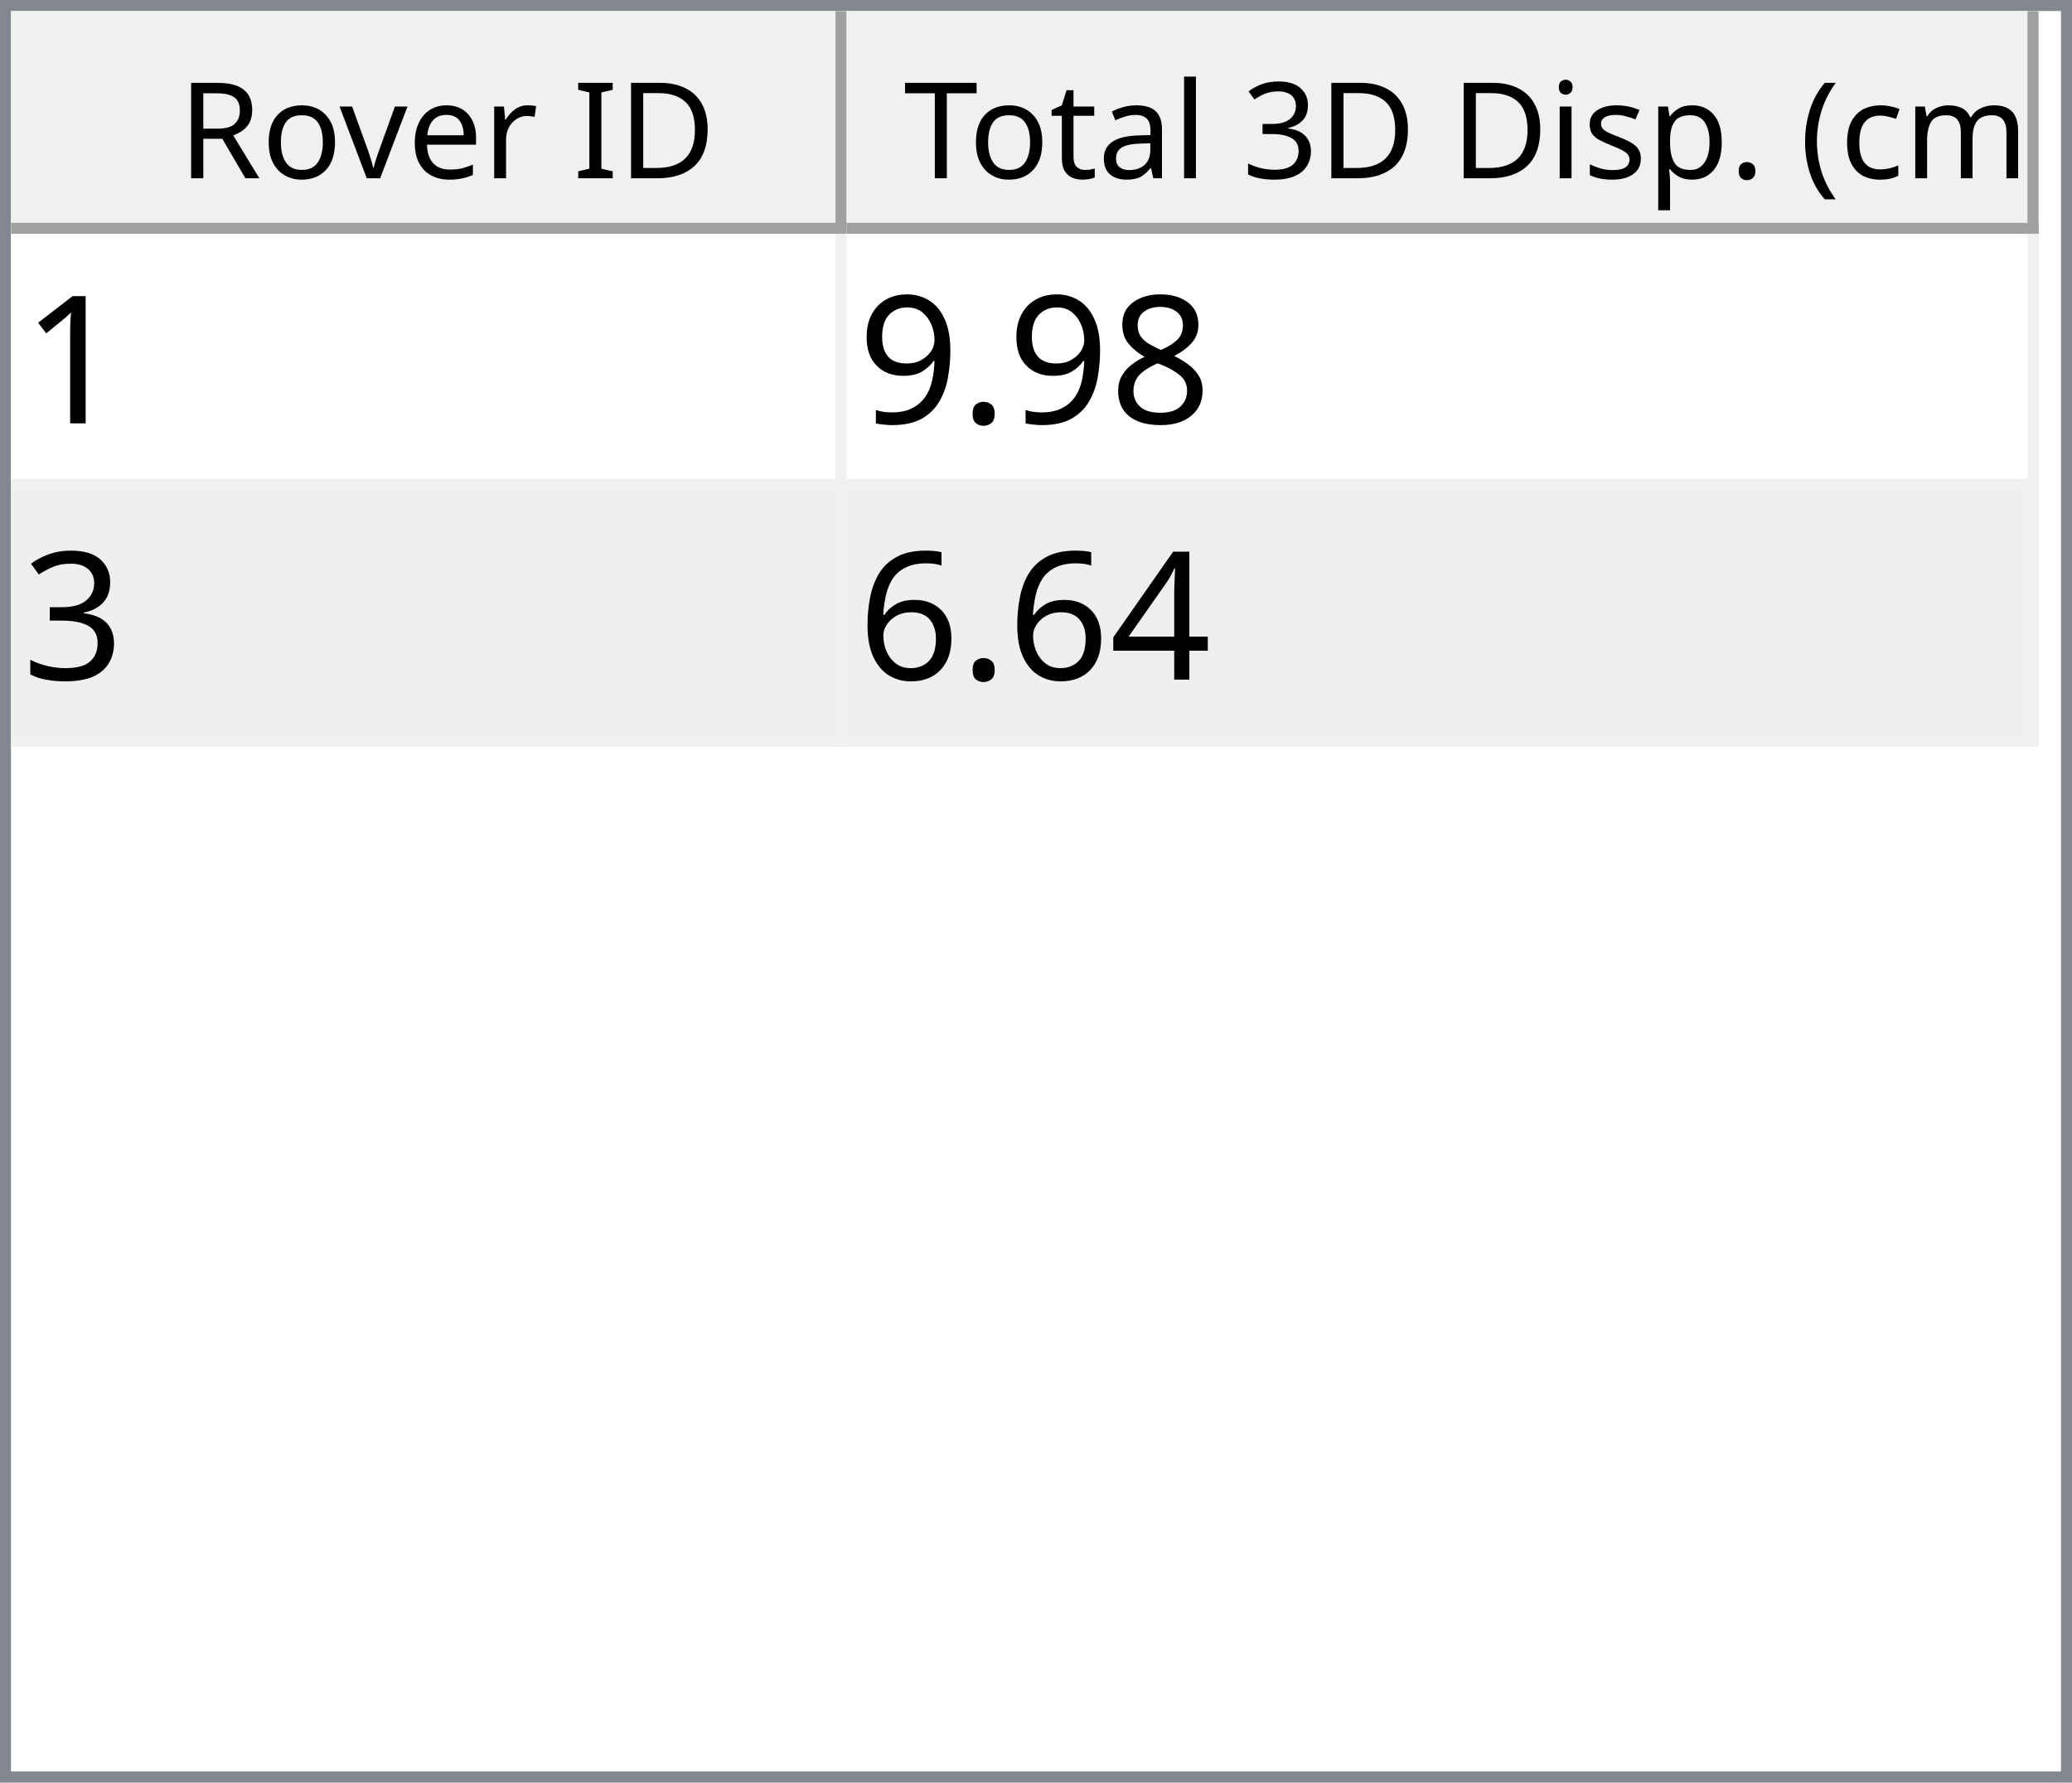
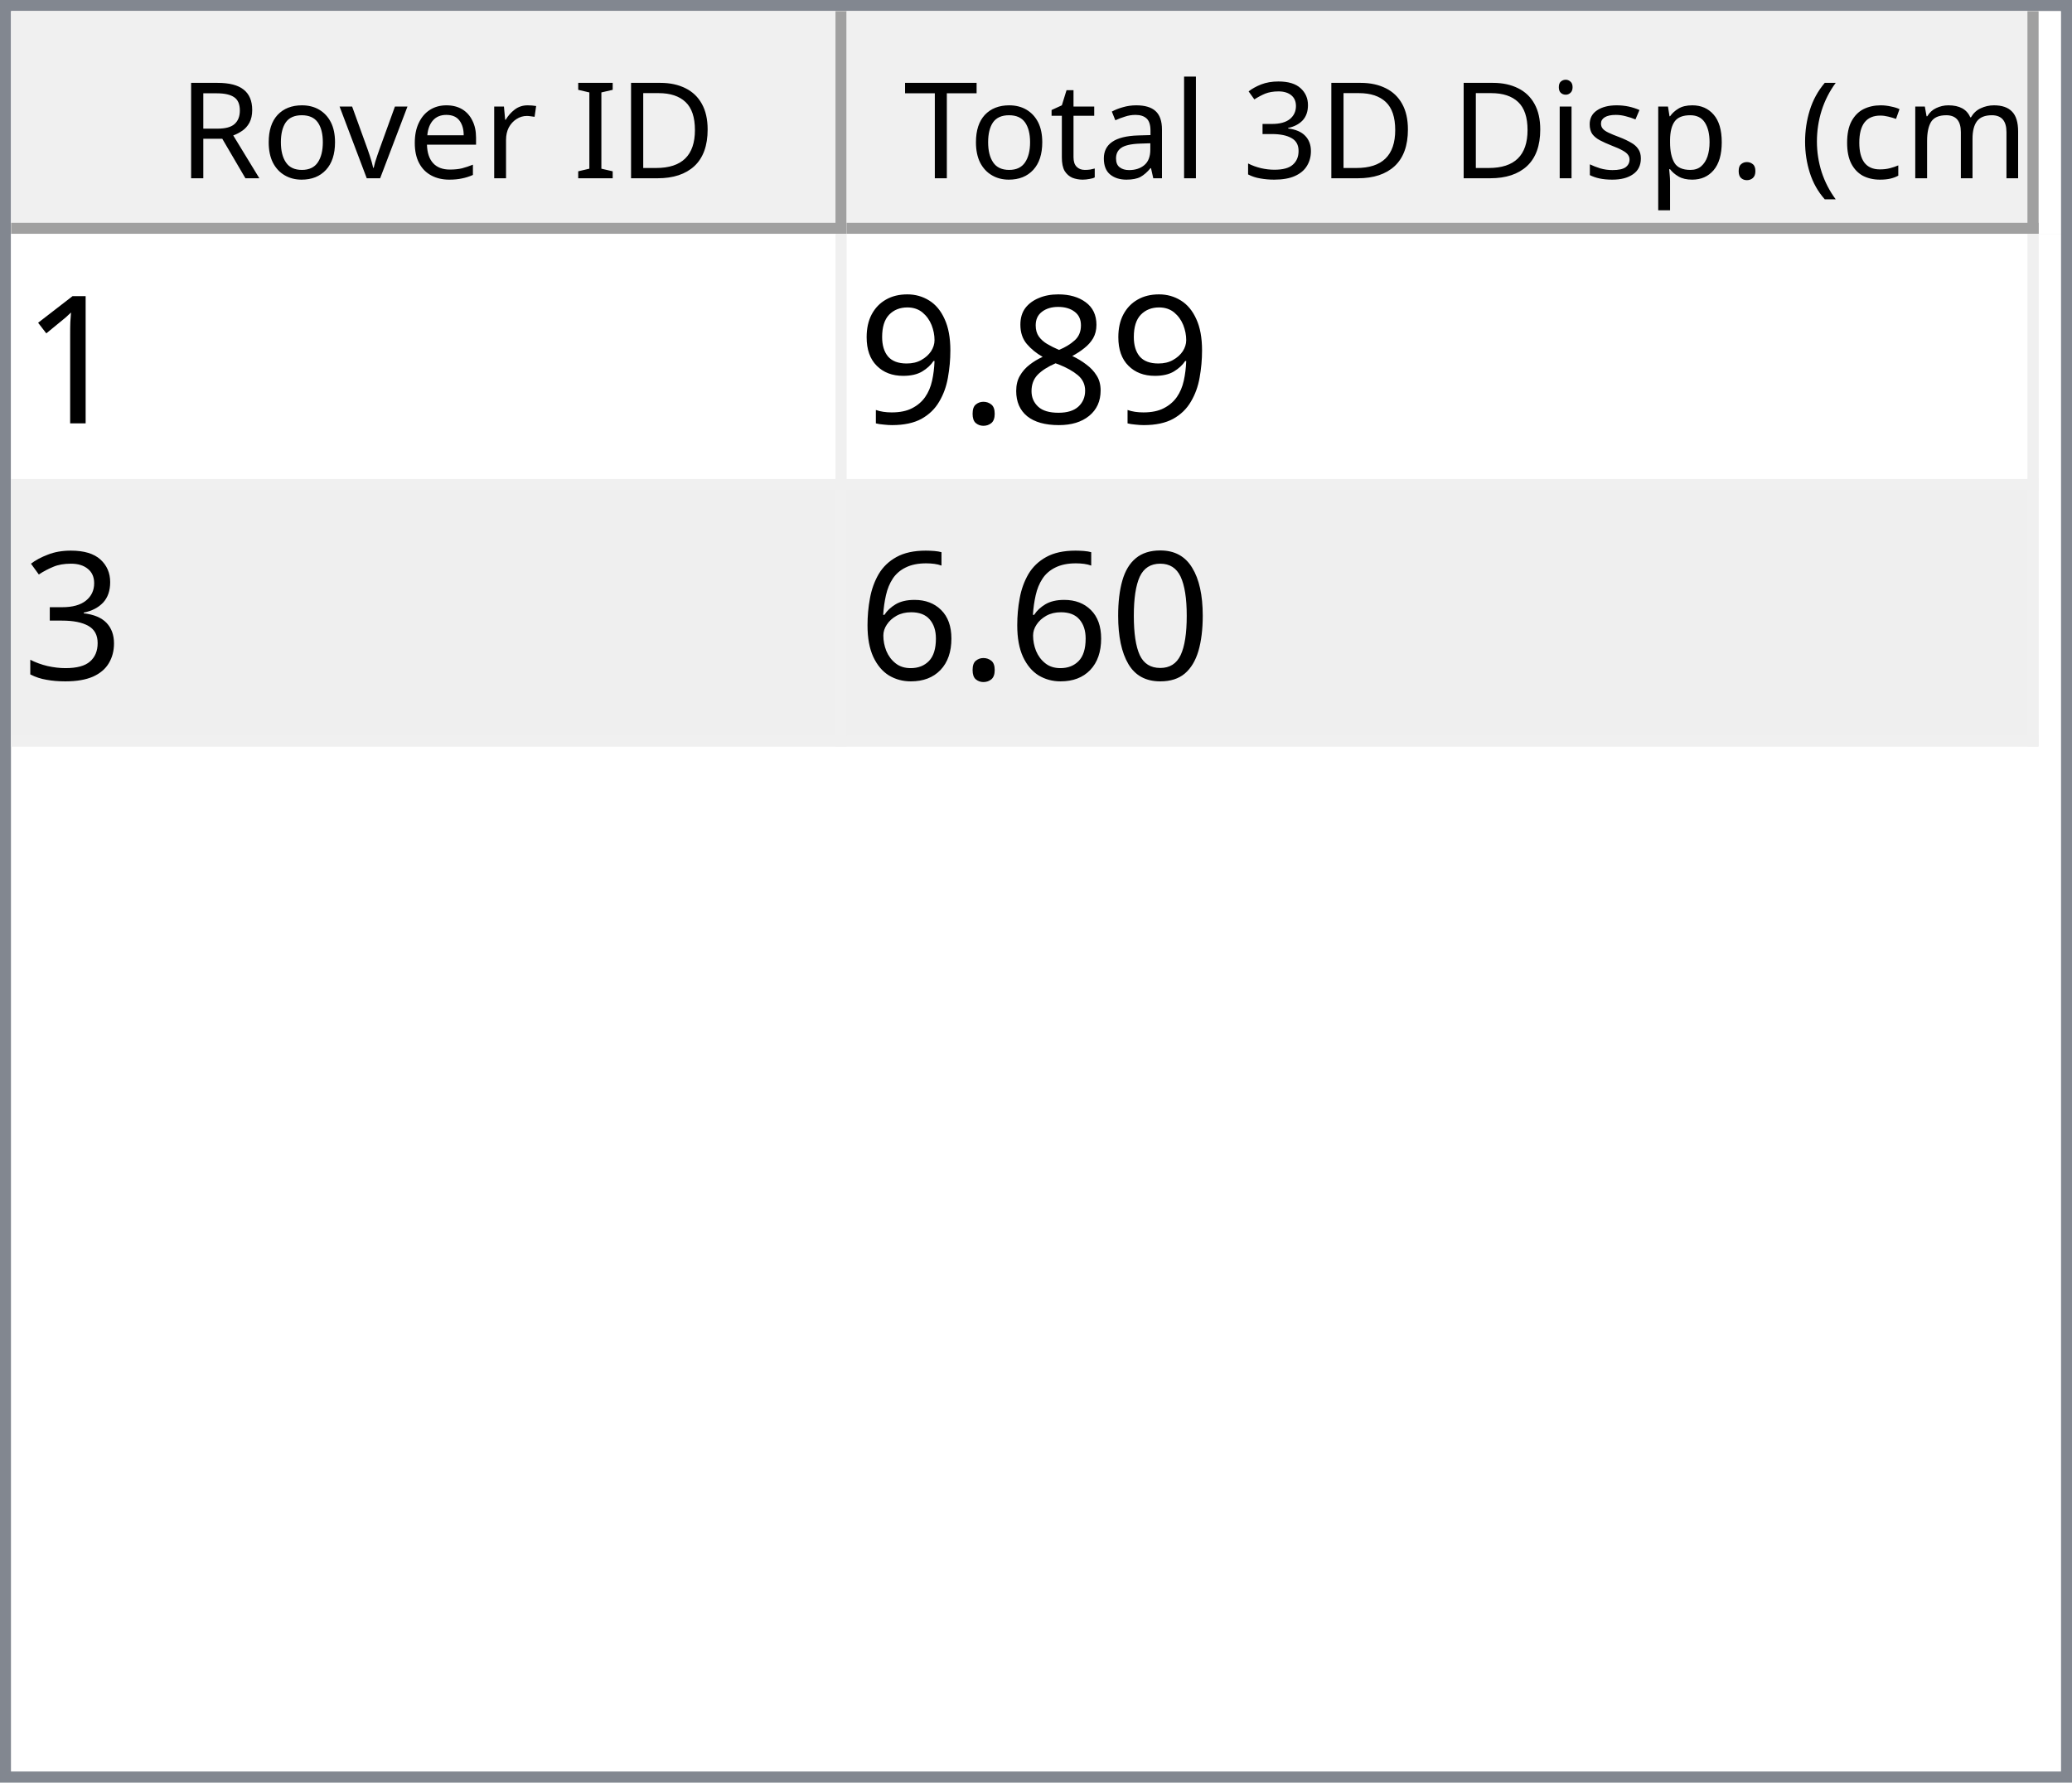
<svg xmlns="http://www.w3.org/2000/svg" style="fill-opacity:1; color-rendering:auto; color-interpolation:auto; text-rendering:auto; stroke:black; stroke-linecap:square; stroke-miterlimit:10; shape-rendering:auto; stroke-opacity:1; fill:black; stroke-dasharray:none; font-weight:normal; stroke-width:1; font-family:'Dialog'; font-style:normal; stroke-linejoin:miter; font-size:12px; stroke-dashoffset:0; image-rendering:auto;" width="186" height="160">
  <defs id="genericDefs" />
  <g>
    <defs id="defs1">
      <clipPath clipPathUnits="userSpaceOnUse" id="clipPath1">
        <path d="M0 0 L186 0 L186 160 L0 160 L0 0 Z" />
      </clipPath>
      <clipPath clipPathUnits="userSpaceOnUse" id="clipPath2">
        <path d="M0 0 L0 160 L186 160 L186 0 Z" />
      </clipPath>
      <clipPath clipPathUnits="userSpaceOnUse" id="clipPath3">
        <path d="M0 0 L0 20 L184 20 L184 0 Z" />
      </clipPath>
      <clipPath clipPathUnits="userSpaceOnUse" id="clipPath4">
        <path d="M0 0 L0 20 L75 20 L75 0 Z" />
      </clipPath>
      <clipPath clipPathUnits="userSpaceOnUse" id="clipPath5">
        <path d="M1 1 L1 19 L74 19 L74 1 Z" />
      </clipPath>
      <clipPath clipPathUnits="userSpaceOnUse" id="clipPath6">
        <path d="M0 0 L0 18 L73 18 L73 0 Z" />
      </clipPath>
      <clipPath clipPathUnits="userSpaceOnUse" id="clipPath7">
        <path d="M-0.5 -0.5 L-0.5 19.5 L74.5 19.5 L74.5 -0.5 Z" />
      </clipPath>
      <clipPath clipPathUnits="userSpaceOnUse" id="clipPath8">
        <path d="M0 0 L0 20 L107 20 L107 0 Z" />
      </clipPath>
      <clipPath clipPathUnits="userSpaceOnUse" id="clipPath9">
        <path d="M1 1 L1 19 L106 19 L106 1 Z" />
      </clipPath>
      <clipPath clipPathUnits="userSpaceOnUse" id="clipPath10">
        <path d="M0 0 L0 18 L105 18 L105 0 Z" />
      </clipPath>
      <clipPath clipPathUnits="userSpaceOnUse" id="clipPath11">
        <path d="M-0.5 -0.5 L-0.5 19.5 L106.5 19.5 L106.5 -0.5 Z" />
      </clipPath>
      <clipPath clipPathUnits="userSpaceOnUse" id="clipPath12">
        <path d="M0 0 L0 138 L184 138 L184 0 Z" />
      </clipPath>
      <clipPath clipPathUnits="userSpaceOnUse" id="clipPath13">
        <path d="M0 0 L0 46 L182 46 L182 0 Z" />
      </clipPath>
      <clipPath clipPathUnits="userSpaceOnUse" id="clipPath14">
        <path d="M-0.5 -0.5 L-0.5 45.5 L181.5 45.5 L181.5 -0.5 Z" />
      </clipPath>
      <clipPath clipPathUnits="userSpaceOnUse" id="clipPath15">
        <path d="M0 0 L0 22 L74 22 L74 0 Z" />
      </clipPath>
      <clipPath clipPathUnits="userSpaceOnUse" id="clipPath16">
        <path d="M0 0 L0 22 L106 22 L106 0 Z" />
      </clipPath>
      <font horiz-adv-x="64.551" id="font1">
        <font-face ascent="107.91" descent="25.098" units-per-em="100" style="font-style:normal; font-family:Segoe UI; font-weight:normal;" />
        <missing-glyph horiz-adv-x="64.551" d="M8.109 0 L8.109 68.266 L56.453 68.266 L56.453 0 L8.109 0 ZM15.328 7.234 L49.219 7.234 L49.219 61.031 L15.328 61.031 L15.328 7.234 Z" />
        <glyph unicode="D" horiz-adv-x="70.117" d="M9.188 0 L9.188 70.016 L28.516 70.016 Q65.531 70.016 65.531 35.891 Q65.531 19.672 55.25 9.836 Q44.969 0 27.734 0 L9.188 0 ZM17.391 62.594 L17.391 7.422 L27.828 7.422 Q41.609 7.422 49.273 14.797 Q56.938 22.172 56.938 35.688 Q56.938 62.594 28.328 62.594 L17.391 62.594 Z" />
        <glyph unicode="I" horiz-adv-x="26.611" d="M17.391 0 L9.188 0 L9.188 70.016 L17.391 70.016 L17.391 0 Z" />
        <glyph unicode=" " horiz-adv-x="27.393" d="" />
        <glyph unicode="r" horiz-adv-x="34.766" d="M34.188 41.891 Q32.078 43.5 28.125 43.5 Q23 43.5 19.555 38.672 Q16.109 33.844 16.109 25.484 L16.109 0 L8.109 0 L8.109 50 L16.109 50 L16.109 39.703 L16.312 39.703 Q18.016 44.969 21.531 47.922 Q25.047 50.875 29.391 50.875 Q32.516 50.875 34.188 50.203 L34.188 41.891 Z" />
        <glyph unicode="e" horiz-adv-x="52.295" d="M48.297 23 L12.984 23 Q13.188 14.656 17.484 10.109 Q21.781 5.562 29.297 5.562 Q37.75 5.562 44.828 11.141 L44.828 3.609 Q38.234 -1.172 27.391 -1.172 Q16.797 -1.172 10.742 5.641 Q4.688 12.453 4.688 24.812 Q4.688 36.469 11.305 43.82 Q17.922 51.172 27.734 51.172 Q37.547 51.172 42.922 44.828 Q48.297 38.484 48.297 27.203 L48.297 23 ZM40.094 29.781 Q40.047 36.719 36.75 40.578 Q33.453 44.438 27.594 44.438 Q21.922 44.438 17.969 40.383 Q14.016 36.328 13.094 29.781 L40.094 29.781 Z" />
        <glyph unicode="v" horiz-adv-x="47.9" d="M47.406 50 L27.484 0 L19.625 0 L0.688 50 L9.469 50 L22.172 13.672 Q23.578 9.672 23.922 6.688 L24.125 6.688 Q24.609 10.453 25.688 13.484 L38.969 50 L47.406 50 Z" />
        <glyph unicode="o" horiz-adv-x="58.594" d="M29 -1.172 Q17.922 -1.172 11.305 5.836 Q4.688 12.844 4.688 24.422 Q4.688 37.016 11.57 44.094 Q18.453 51.172 30.172 51.172 Q41.359 51.172 47.633 44.289 Q53.906 37.406 53.906 25.203 Q53.906 13.234 47.141 6.031 Q40.375 -1.172 29 -1.172 ZM29.594 44.438 Q21.875 44.438 17.383 39.188 Q12.891 33.938 12.891 24.703 Q12.891 15.828 17.43 10.695 Q21.969 5.562 29.594 5.562 Q37.359 5.562 41.531 10.594 Q45.703 15.625 45.703 24.906 Q45.703 34.281 41.531 39.359 Q37.359 44.438 29.594 44.438 Z" />
        <glyph unicode="R" horiz-adv-x="59.814" d="M59.375 0 L49.609 0 L37.891 19.625 Q36.281 22.359 34.766 24.289 Q33.25 26.219 31.664 27.438 Q30.078 28.656 28.25 29.219 Q26.422 29.781 24.125 29.781 L17.391 29.781 L17.391 0 L9.188 0 L9.188 70.016 L30.078 70.016 Q34.672 70.016 38.555 68.867 Q42.438 67.719 45.289 65.375 Q48.141 63.031 49.758 59.547 Q51.375 56.062 51.375 51.375 Q51.375 47.703 50.273 44.656 Q49.172 41.609 47.148 39.211 Q45.125 36.812 42.266 35.133 Q39.406 33.453 35.844 32.516 L35.844 32.328 Q37.594 31.547 38.891 30.547 Q40.188 29.547 41.359 28.18 Q42.531 26.812 43.68 25.078 Q44.828 23.344 46.234 21.047 L59.375 0 ZM17.391 62.594 L17.391 37.203 L28.516 37.203 Q31.594 37.203 34.203 38.133 Q36.812 39.062 38.719 40.797 Q40.625 42.531 41.703 45.047 Q42.781 47.562 42.781 50.688 Q42.781 56.297 39.141 59.445 Q35.5 62.594 28.609 62.594 L17.391 62.594 Z" />
        <glyph unicode=")" horiz-adv-x="30.176" d="M8.297 -15.922 L1.172 -15.922 Q16.406 2.344 16.406 26.812 Q16.406 51.469 1.078 70.016 L8.297 70.016 Q23.531 52.156 23.531 26.703 Q23.531 1.375 8.297 -15.922 Z" />
        <glyph unicode="m" horiz-adv-x="86.133" d="M79.109 0 L71.094 0 L71.094 28.719 Q71.094 37.016 68.531 40.727 Q65.969 44.438 59.906 44.438 Q54.781 44.438 51.195 39.75 Q47.609 35.062 47.609 28.516 L47.609 0 L39.594 0 L39.594 29.688 Q39.594 44.438 28.219 44.438 Q22.953 44.438 19.531 40.016 Q16.109 35.594 16.109 28.516 L16.109 0 L8.109 0 L8.109 50 L16.109 50 L16.109 42.094 L16.312 42.094 Q21.625 51.172 31.844 51.172 Q36.969 51.172 40.773 48.312 Q44.578 45.453 46 40.828 Q51.562 51.172 62.594 51.172 Q79.109 51.172 79.109 30.812 L79.109 0 Z" />
        <glyph unicode="c" horiz-adv-x="46.191" d="M42.188 2.297 Q36.422 -1.172 28.516 -1.172 Q17.828 -1.172 11.258 5.789 Q4.688 12.75 4.688 23.828 Q4.688 36.188 11.766 43.68 Q18.844 51.172 30.672 51.172 Q37.25 51.172 42.281 48.734 L42.281 40.531 Q36.719 44.438 30.375 44.438 Q22.703 44.438 17.797 38.945 Q12.891 33.453 12.891 24.516 Q12.891 15.719 17.508 10.641 Q22.125 5.562 29.891 5.562 Q36.422 5.562 42.188 9.906 L42.188 2.297 Z" />
        <glyph unicode="(" horiz-adv-x="30.176" d="M29.109 -15.922 L21.969 -15.922 Q6.844 1.375 6.844 26.703 Q6.844 52.156 21.969 70.016 L29.203 70.016 Q13.875 51.469 13.875 26.812 Q13.875 2.344 29.109 -15.922 Z" />
        <glyph unicode="." horiz-adv-x="21.68" d="M10.891 -1.078 Q8.641 -1.078 7.055 0.539 Q5.469 2.156 5.469 4.391 Q5.469 6.641 7.055 8.273 Q8.641 9.906 10.891 9.906 Q13.188 9.906 14.797 8.273 Q16.406 6.641 16.406 4.391 Q16.406 2.156 14.797 0.539 Q13.188 -1.078 10.891 -1.078 Z" />
        <glyph unicode="p" horiz-adv-x="58.789" d="M16.312 7.234 L16.109 7.234 L16.109 -23 L8.109 -23 L8.109 50 L16.109 50 L16.109 41.219 L16.312 41.219 Q22.219 51.172 33.594 51.172 Q43.266 51.172 48.688 44.461 Q54.109 37.75 54.109 26.469 Q54.109 13.922 48 6.375 Q41.891 -1.172 31.297 -1.172 Q21.578 -1.172 16.312 7.234 ZM16.109 27.391 L16.109 20.406 Q16.109 14.203 20.141 9.883 Q24.172 5.562 30.375 5.562 Q37.641 5.562 41.773 11.133 Q45.906 16.703 45.906 26.609 Q45.906 34.969 42.047 39.703 Q38.188 44.438 31.594 44.438 Q24.609 44.438 20.359 39.578 Q16.109 34.719 16.109 27.391 Z" />
        <glyph unicode="s" horiz-adv-x="42.432" d="M5.078 1.812 L5.078 10.406 Q11.625 5.562 19.484 5.562 Q30.031 5.562 30.031 12.594 Q30.031 14.594 29.125 15.992 Q28.219 17.391 26.68 18.461 Q25.141 19.531 23.07 20.383 Q21 21.234 18.609 22.172 Q15.281 23.484 12.766 24.828 Q10.25 26.172 8.57 27.859 Q6.891 29.547 6.031 31.695 Q5.172 33.844 5.172 36.719 Q5.172 40.234 6.789 42.945 Q8.406 45.656 11.086 47.484 Q13.766 49.312 17.211 50.242 Q20.656 51.172 24.312 51.172 Q30.812 51.172 35.938 48.922 L35.938 40.828 Q30.422 44.438 23.25 44.438 Q21 44.438 19.195 43.922 Q17.391 43.406 16.094 42.477 Q14.797 41.547 14.086 40.258 Q13.375 38.969 13.375 37.406 Q13.375 35.453 14.086 34.133 Q14.797 32.812 16.164 31.789 Q17.531 30.766 19.484 29.938 Q21.438 29.109 23.922 28.125 Q27.25 26.859 29.883 25.516 Q32.516 24.172 34.375 22.484 Q36.234 20.797 37.234 18.602 Q38.234 16.406 38.234 13.375 Q38.234 9.672 36.602 6.938 Q34.969 4.203 32.234 2.398 Q29.5 0.594 25.93 -0.289 Q22.359 -1.172 18.453 -1.172 Q10.75 -1.172 5.078 1.812 Z" />
        <glyph unicode="i" horiz-adv-x="24.219" d="M12.203 62.703 Q10.062 62.703 8.547 64.164 Q7.031 65.625 7.031 67.875 Q7.031 70.125 8.547 71.609 Q10.062 73.094 12.203 73.094 Q14.406 73.094 15.945 71.609 Q17.484 70.125 17.484 67.875 Q17.484 65.719 15.945 64.211 Q14.406 62.703 12.203 62.703 ZM16.109 0 L8.109 0 L8.109 50 L16.109 50 L16.109 0 Z" />
        <glyph unicode="3" horiz-adv-x="53.906" d="M46.531 19.828 Q46.531 15.094 44.75 11.211 Q42.969 7.328 39.719 4.57 Q36.469 1.812 31.93 0.297 Q27.391 -1.219 21.922 -1.219 Q11.922 -1.219 6 2.594 L6 11.188 Q13.094 5.609 22.219 5.609 Q25.875 5.609 28.828 6.539 Q31.781 7.469 33.906 9.227 Q36.031 10.984 37.18 13.477 Q38.328 15.969 38.328 19.094 Q38.328 32.812 18.797 32.812 L12.984 32.812 L12.984 39.594 L18.5 39.594 Q35.797 39.594 35.797 52.484 Q35.797 64.406 22.609 64.406 Q15.188 64.406 8.688 59.422 L8.688 67.188 Q15.375 71.188 24.609 71.188 Q29 71.188 32.57 69.969 Q36.141 68.75 38.68 66.555 Q41.219 64.359 42.609 61.281 Q44 58.203 44 54.5 Q44 40.672 30.031 36.719 L30.031 36.531 Q33.594 36.141 36.625 34.797 Q39.656 33.453 41.852 31.305 Q44.047 29.156 45.289 26.25 Q46.531 23.344 46.531 19.828 Z" />
        <glyph unicode="l" horiz-adv-x="24.219" d="M16.109 0 L8.109 0 L8.109 74.031 L16.109 74.031 L16.109 0 Z" />
        <glyph unicode="a" horiz-adv-x="50.879" d="M43.891 0 L35.891 0 L35.891 7.812 L35.688 7.812 Q30.469 -1.172 20.312 -1.172 Q12.844 -1.172 8.617 2.781 Q4.391 6.734 4.391 13.281 Q4.391 27.297 20.906 29.594 L35.891 31.688 Q35.891 44.438 25.594 44.438 Q16.547 44.438 9.281 38.281 L9.281 46.484 Q16.656 51.172 26.266 51.172 Q43.891 51.172 43.891 32.516 L43.891 0 ZM35.891 25.297 L23.828 23.641 Q18.266 22.859 15.43 20.875 Q12.594 18.891 12.594 13.875 Q12.594 10.203 15.211 7.883 Q17.828 5.562 22.172 5.562 Q28.125 5.562 32.008 9.742 Q35.891 13.922 35.891 20.312 L35.891 25.297 Z" />
        <glyph unicode="t" horiz-adv-x="33.887" d="M31.297 0.484 Q28.469 -1.078 23.828 -1.078 Q10.688 -1.078 10.688 13.578 L10.688 43.172 L2.094 43.172 L2.094 50 L10.688 50 L10.688 62.203 L18.703 64.797 L18.703 50 L31.297 50 L31.297 43.172 L18.703 43.172 L18.703 14.984 Q18.703 9.969 20.414 7.82 Q22.125 5.672 26.078 5.672 Q29.109 5.672 31.297 7.328 L31.297 0.484 Z" />
        <glyph unicode="T" horiz-adv-x="52.393" d="M50.594 62.594 L30.375 62.594 L30.375 0 L22.172 0 L22.172 62.594 L2 62.594 L2 70.016 L50.594 70.016 L50.594 62.594 Z" />
      </font>
      <font horiz-adv-x="75.0" id="font2">
        <font-face ascent="100.537" descent="21.973" units-per-em="100" style="font-style:normal; font-family:sans-serif; font-weight:normal;" />
        <missing-glyph horiz-adv-x="75.0" d="M12.5 0 L12.5 62.5 L62.5 62.5 L62.5 0 L12.5 0 ZM14.062 1.562 L60.938 1.562 L60.938 60.938 L14.062 60.938 L14.062 1.562 Z" />
        <glyph unicode="1" horiz-adv-x="55.615" d="M37.25 0 L28.469 0 L28.469 56 Q25.297 52.984 20.141 49.953 Q14.984 46.922 10.891 45.406 L10.891 53.906 Q18.266 57.375 23.781 62.305 Q29.297 67.234 31.594 71.875 L37.25 71.875 L37.25 0 Z" />
        <glyph unicode="8" horiz-adv-x="55.615" d="M17.672 38.812 Q12.203 40.828 9.57 44.539 Q6.938 48.25 6.938 53.422 Q6.938 61.234 12.555 66.555 Q18.172 71.875 27.484 71.875 Q36.859 71.875 42.578 66.43 Q48.297 60.984 48.297 53.172 Q48.297 48.188 45.68 44.508 Q43.062 40.828 37.75 38.812 Q44.344 36.672 47.781 31.883 Q51.219 27.094 51.219 20.453 Q51.219 11.281 44.727 5.031 Q38.234 -1.219 27.641 -1.219 Q17.047 -1.219 10.547 5.055 Q4.047 11.328 4.047 20.703 Q4.047 27.688 7.594 32.398 Q11.141 37.109 17.672 38.812 ZM15.922 53.719 Q15.922 48.641 19.195 45.414 Q22.469 42.188 27.688 42.188 Q32.766 42.188 36.016 45.383 Q39.266 48.578 39.266 53.219 Q39.266 58.062 35.914 61.359 Q32.562 64.656 27.594 64.656 Q22.562 64.656 19.242 61.43 Q15.922 58.203 15.922 53.719 ZM13.094 20.656 Q13.094 16.891 14.875 13.375 Q16.656 9.859 20.172 7.93 Q23.688 6 27.734 6 Q34.031 6 38.133 10.055 Q42.234 14.109 42.234 20.359 Q42.234 26.703 38.016 30.859 Q33.797 35.016 27.438 35.016 Q21.234 35.016 17.164 30.914 Q13.094 26.812 13.094 20.656 Z" />
        <glyph unicode="." horiz-adv-x="27.783" d="M9.078 0 L9.078 10.016 L19.094 10.016 L19.094 0 L9.078 0 Z" />
        <glyph unicode="9" horiz-adv-x="55.615" d="M5.469 16.547 L13.922 17.328 Q14.984 11.375 18.016 8.688 Q21.047 6 25.781 6 Q29.828 6 32.883 7.859 Q35.938 9.719 37.891 12.82 Q39.844 15.922 41.164 21.195 Q42.484 26.469 42.484 31.938 Q42.484 32.516 42.438 33.688 Q39.797 29.5 35.234 26.883 Q30.672 24.266 25.344 24.266 Q16.453 24.266 10.305 30.711 Q4.156 37.156 4.156 47.703 Q4.156 58.594 10.578 65.234 Q17 71.875 26.656 71.875 Q33.641 71.875 39.43 68.117 Q45.219 64.359 48.219 57.398 Q51.219 50.438 51.219 37.25 Q51.219 23.531 48.242 15.406 Q45.266 7.281 39.383 3.031 Q33.5 -1.219 25.594 -1.219 Q17.188 -1.219 11.867 3.445 Q6.547 8.109 5.469 16.547 ZM41.453 48.141 Q41.453 55.719 37.43 60.156 Q33.406 64.594 27.734 64.594 Q21.875 64.594 17.531 59.812 Q13.188 55.031 13.188 47.406 Q13.188 40.578 17.312 36.305 Q21.438 32.031 27.484 32.031 Q33.594 32.031 37.523 36.305 Q41.453 40.578 41.453 48.141 Z" />
        <glyph unicode="3" horiz-adv-x="55.615" d="M4.203 18.891 L12.984 20.062 Q14.5 12.594 18.141 9.297 Q21.781 6 27 6 Q33.203 6 37.477 10.297 Q41.75 14.594 41.75 20.953 Q41.75 27 37.797 30.93 Q33.844 34.859 27.734 34.859 Q25.25 34.859 21.531 33.891 L22.516 41.609 Q23.391 41.5 23.922 41.5 Q29.547 41.5 34.039 44.43 Q38.531 47.359 38.531 53.469 Q38.531 58.297 35.258 61.477 Q31.984 64.656 26.812 64.656 Q21.688 64.656 18.266 61.43 Q14.844 58.203 13.875 51.766 L5.078 53.328 Q6.688 62.156 12.398 67.016 Q18.109 71.875 26.609 71.875 Q32.469 71.875 37.398 69.359 Q42.328 66.844 44.945 62.5 Q47.562 58.156 47.562 53.266 Q47.562 48.641 45.07 44.828 Q42.578 41.016 37.703 38.766 Q44.047 37.312 47.562 32.695 Q51.078 28.078 51.078 21.141 Q51.078 11.766 44.242 5.25 Q37.406 -1.266 26.953 -1.266 Q17.531 -1.266 11.305 4.352 Q5.078 9.969 4.203 18.891 Z" />
-         <glyph unicode="4" horiz-adv-x="55.615" d="M32.328 0 L32.328 17.141 L1.266 17.141 L1.266 25.203 L33.938 71.578 L41.109 71.578 L41.109 25.203 L50.781 25.203 L50.781 17.141 L41.109 17.141 L41.109 0 L32.328 0 ZM32.328 25.203 L32.328 57.469 L9.906 25.203 L32.328 25.203 Z" />
+         <glyph unicode="0" horiz-adv-x="55.615" d="M4.156 35.297 Q4.156 48 6.766 55.742 Q9.375 63.484 14.523 67.68 Q19.672 71.875 27.484 71.875 Q33.25 71.875 37.594 69.555 Q41.938 67.234 44.773 62.867 Q47.609 58.5 49.219 52.227 Q50.828 45.953 50.828 35.297 Q50.828 22.703 48.242 14.969 Q45.656 7.234 40.508 3.008 Q35.359 -1.219 27.484 -1.219 Q17.141 -1.219 11.234 6.203 Q4.156 15.141 4.156 35.297 ZM13.188 35.297 Q13.188 17.672 17.312 11.836 Q21.438 6 27.484 6 Q33.547 6 37.672 11.859 Q41.797 17.719 41.797 35.297 Q41.797 52.984 37.672 58.789 Q33.547 64.594 27.391 64.594 Q21.344 64.594 17.719 59.469 Q13.188 52.938 13.188 35.297 Z" />
        <glyph unicode="6" horiz-adv-x="55.615" d="M49.75 54.047 L41.016 53.375 Q39.844 58.547 37.703 60.891 Q34.125 64.656 28.906 64.656 Q24.703 64.656 21.531 62.312 Q17.391 59.281 14.992 53.469 Q12.594 47.656 12.5 36.922 Q15.672 41.75 20.266 44.094 Q24.859 46.438 29.891 46.438 Q38.672 46.438 44.852 39.969 Q51.031 33.5 51.031 23.25 Q51.031 16.5 48.125 10.719 Q45.219 4.938 40.141 1.859 Q35.062 -1.219 28.609 -1.219 Q17.625 -1.219 10.695 6.859 Q3.766 14.938 3.766 33.5 Q3.766 54.25 11.422 63.672 Q18.109 71.875 29.438 71.875 Q37.891 71.875 43.289 67.141 Q48.688 62.406 49.75 54.047 ZM13.875 23.188 Q13.875 18.656 15.797 14.508 Q17.719 10.359 21.188 8.18 Q24.656 6 28.469 6 Q34.031 6 38.039 10.492 Q42.047 14.984 42.047 22.703 Q42.047 30.125 38.086 34.398 Q34.125 38.672 28.125 38.672 Q22.172 38.672 18.023 34.398 Q13.875 30.125 13.875 23.188 Z" />
      </font>
    </defs>
    <g style="fill:white; stroke:white;">
      <rect x="0" y="0" width="186" style="clip-path:url(#clipPath1); stroke:none;" height="160" />
    </g>
    <g style="fill:white; text-rendering:optimizeSpeed; color-rendering:optimizeSpeed; image-rendering:optimizeSpeed; shape-rendering:crispEdges; stroke:white; color-interpolation:sRGB;">
      <rect x="0" width="186" height="160" y="0" style="stroke:none;" />
      <path style="stroke:none;" d="M0 160 L186 160 L186 0 L0 0 Z" />
    </g>
    <g style="fill:rgb(240,240,240); font-family:'Segoe UI'; stroke:rgb(240,240,240);">
      <rect x="0" y="0" width="186" style="clip-path:url(#clipPath2); stroke:none;" height="160" />
    </g>
    <g style="fill:rgb(130,135,144); font-family:'Segoe UI'; stroke:rgb(130,135,144);">
      <path d="M0 0 L186 0 L186 160 L0 160 L0 0 ZM1 1 L185 1 L185 159 L1 159 L1 1 Z" style="fill-rule:evenodd; clip-path:url(#clipPath2); stroke:none;" />
    </g>
    <g style="fill:white; font-family:'Segoe UI'; stroke:white;" transform="translate(1,1)">
      <rect x="0" y="0" width="184" style="clip-path:url(#clipPath3); stroke:none;" height="20" />
    </g>
    <g style="fill:rgb(240,240,240); font-family:'Segoe UI'; stroke:rgb(240,240,240);" transform="translate(1,1)">
      <rect x="0" y="0" width="75" style="clip-path:url(#clipPath4); stroke:none;" height="20" />
    </g>
    <g style="font-family:'Segoe UI';" transform="translate(2,2)">
      <text x="14" xml:space="preserve" y="14" style="clip-path:url(#clipPath6); stroke:none;">Rover ID</text>
    </g>
    <g style="fill:rgb(160,160,160); font-family:'Segoe UI'; stroke:rgb(160,160,160); stroke-linejoin:bevel;" transform="translate(1.5,1.5)">
      <line x1="74" x2="74" y1="0" style="fill:none; clip-path:url(#clipPath7);" y2="19" />
    </g>
    <g style="fill:rgb(160,160,160); font-family:'Segoe UI'; stroke:rgb(160,160,160); stroke-linejoin:bevel;" transform="matrix(1,0,0,1,1,1) translate(0.5,0.5)">
      <line x1="0" x2="74" y1="19" style="fill:none; clip-path:url(#clipPath7);" y2="19" />
    </g>
    <g style="fill:rgb(240,240,240); font-family:'Segoe UI'; stroke:rgb(240,240,240);" transform="translate(76,1)">
      <rect x="0" y="0" width="107" style="clip-path:url(#clipPath8); stroke:none;" height="20" />
    </g>
    <g style="font-family:'Segoe UI';" transform="translate(77,2)">
      <text x="1" xml:space="preserve" y="14" style="clip-path:url(#clipPath10); stroke:none;"> Total 3D Disp. (cm)</text>
    </g>
    <g style="fill:rgb(160,160,160); font-family:'Segoe UI'; stroke:rgb(160,160,160); stroke-linejoin:bevel;" transform="translate(76.5,1.5)">
      <line x1="106" x2="106" y1="0" style="fill:none; clip-path:url(#clipPath11);" y2="19" />
    </g>
    <g style="fill:rgb(160,160,160); font-family:'Segoe UI'; stroke:rgb(160,160,160); stroke-linejoin:bevel;" transform="matrix(1,0,0,1,76,1) translate(0.5,0.5)">
      <line x1="0" x2="106" y1="19" style="fill:none; clip-path:url(#clipPath11);" y2="19" />
    </g>
    <g style="fill:white; font-family:'Segoe UI'; stroke:white;" transform="translate(1,21)">
      <rect x="0" y="0" width="184" style="clip-path:url(#clipPath12); stroke:none;" height="138" />
    </g>
    <g style="fill:rgb(240,240,240); font-size:16px; font-family:sans-serif; stroke:rgb(240,240,240);" transform="translate(1,21)">
      <rect x="0" y="0" width="182" style="clip-path:url(#clipPath13); stroke:none;" height="46" />
      <line transform="translate(0.5,0.5)" x1="0" x2="181" y1="22" style="clip-path:url(#clipPath14); fill:none; stroke-linejoin:bevel;" y2="22" />
    </g>
    <g transform="matrix(1,0,0,1,1,21) translate(0.5,0.5)" style="fill:rgb(240,240,240); font-size:16px; font-family:sans-serif; stroke:rgb(240,240,240); stroke-linejoin:bevel;">
      <line x1="0" x2="181" y1="45" style="fill:none; clip-path:url(#clipPath14);" y2="45" />
    </g>
    <g transform="matrix(1,0,0,1,1,21) translate(0.5,0.5)" style="fill:rgb(240,240,240); font-size:16px; font-family:sans-serif; stroke:rgb(240,240,240); stroke-linejoin:bevel;">
      <line x1="74" x2="74" y1="0" style="fill:none; clip-path:url(#clipPath14);" y2="45" />
    </g>
    <g transform="matrix(1,0,0,1,1,21) translate(0.5,0.5)" style="fill:rgb(240,240,240); font-size:16px; font-family:sans-serif; stroke:rgb(240,240,240); stroke-linejoin:bevel;">
      <line x1="181" x2="181" y1="0" style="fill:none; clip-path:url(#clipPath14);" y2="45" />
    </g>
    <g style="fill:white; font-size:16px; font-family:sans-serif; stroke:white;" transform="matrix(1,0,0,1,1,21)">
      <rect x="0" y="0" width="74" style="clip-path:url(#clipPath15); stroke:none;" height="22" />
      <text x="1" y="17" style="fill:black; clip-path:url(#clipPath15); stroke:none;" xml:space="preserve">1</text>
    </g>
    <g style="fill:white; font-size:16px; font-family:sans-serif; stroke:white;" transform="matrix(1,0,0,1,1,21) translate(75,0)">
      <rect x="0" y="0" width="106" style="clip-path:url(#clipPath16); stroke:none;" height="22" />
-       <text x="1" y="17" style="fill:black; clip-path:url(#clipPath16); stroke:none;" xml:space="preserve">9.98</text>
+       <text x="1" y="17" style="fill:black; clip-path:url(#clipPath16); stroke:none;" xml:space="preserve">9.89</text>
    </g>
    <g style="fill:rgb(239,239,239); font-size:16px; font-family:sans-serif; stroke:rgb(239,239,239);" transform="matrix(1,0,0,1,1,21) translate(0,23)">
      <rect x="0" y="0" width="74" style="clip-path:url(#clipPath15); stroke:none;" height="22" />
      <text x="1" y="17" style="fill:black; clip-path:url(#clipPath15); stroke:none;" xml:space="preserve">3</text>
    </g>
    <g style="fill:rgb(239,239,239); font-size:16px; font-family:sans-serif; stroke:rgb(239,239,239);" transform="matrix(1,0,0,1,1,21) translate(75,23)">
      <rect x="0" y="0" width="106" style="clip-path:url(#clipPath16); stroke:none;" height="22" />
-       <text x="1" y="17" style="fill:black; clip-path:url(#clipPath16); stroke:none;" xml:space="preserve">6.64</text>
+       <text x="1" y="17" style="fill:black; clip-path:url(#clipPath16); stroke:none;" xml:space="preserve">6.60</text>
    </g>
  </g>
</svg>
